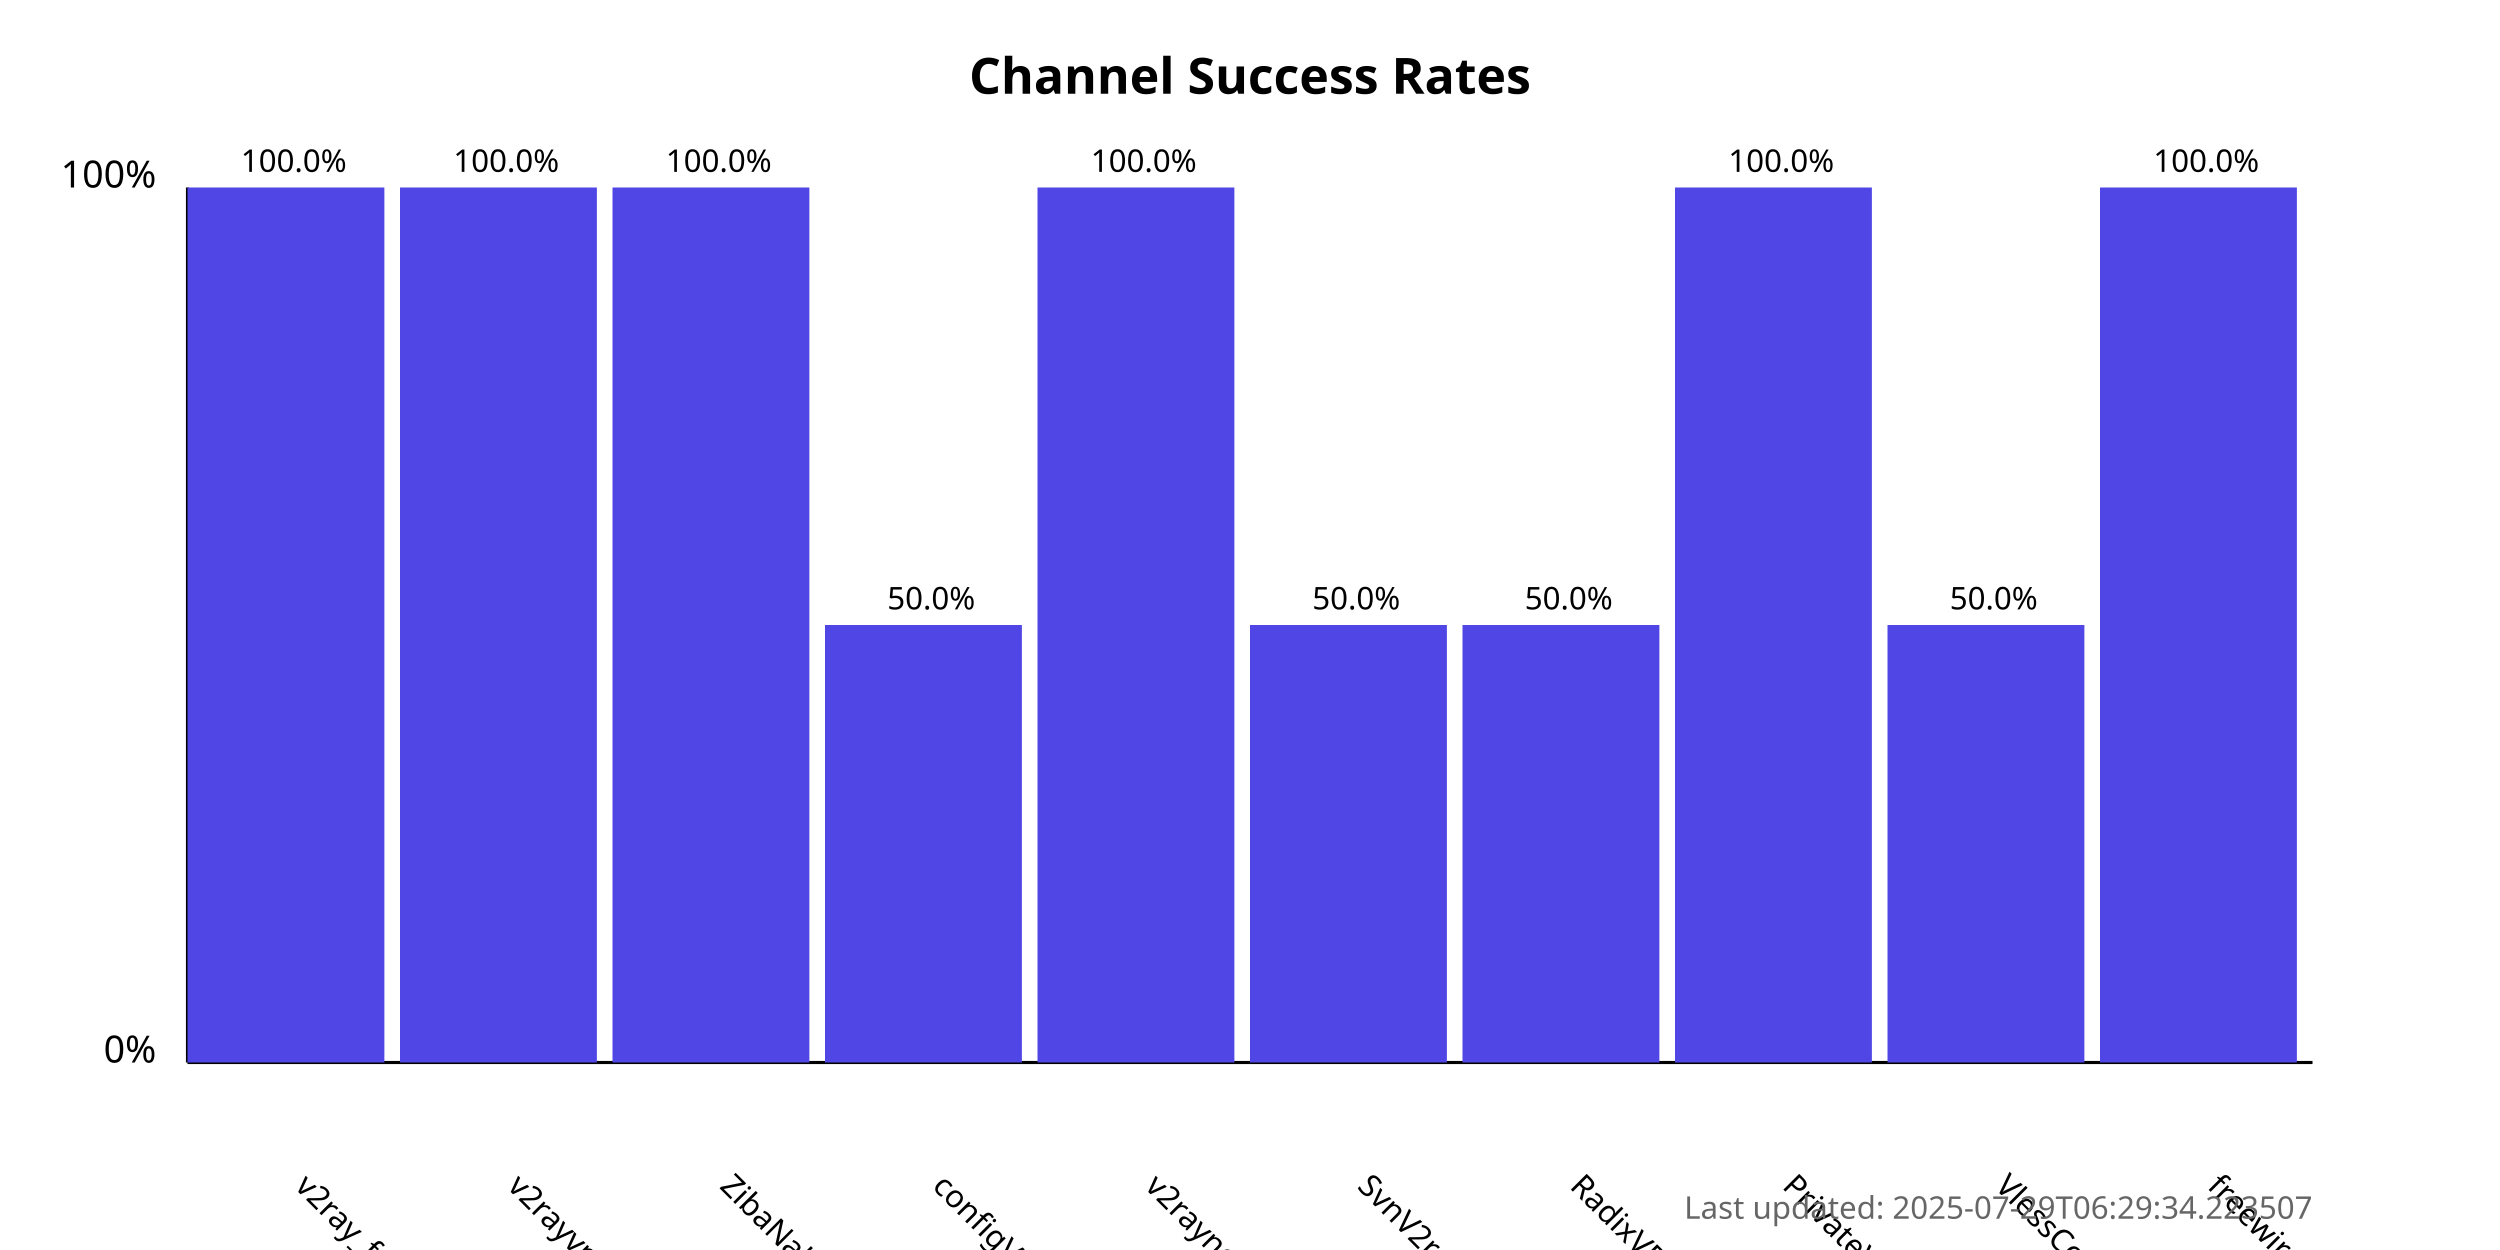
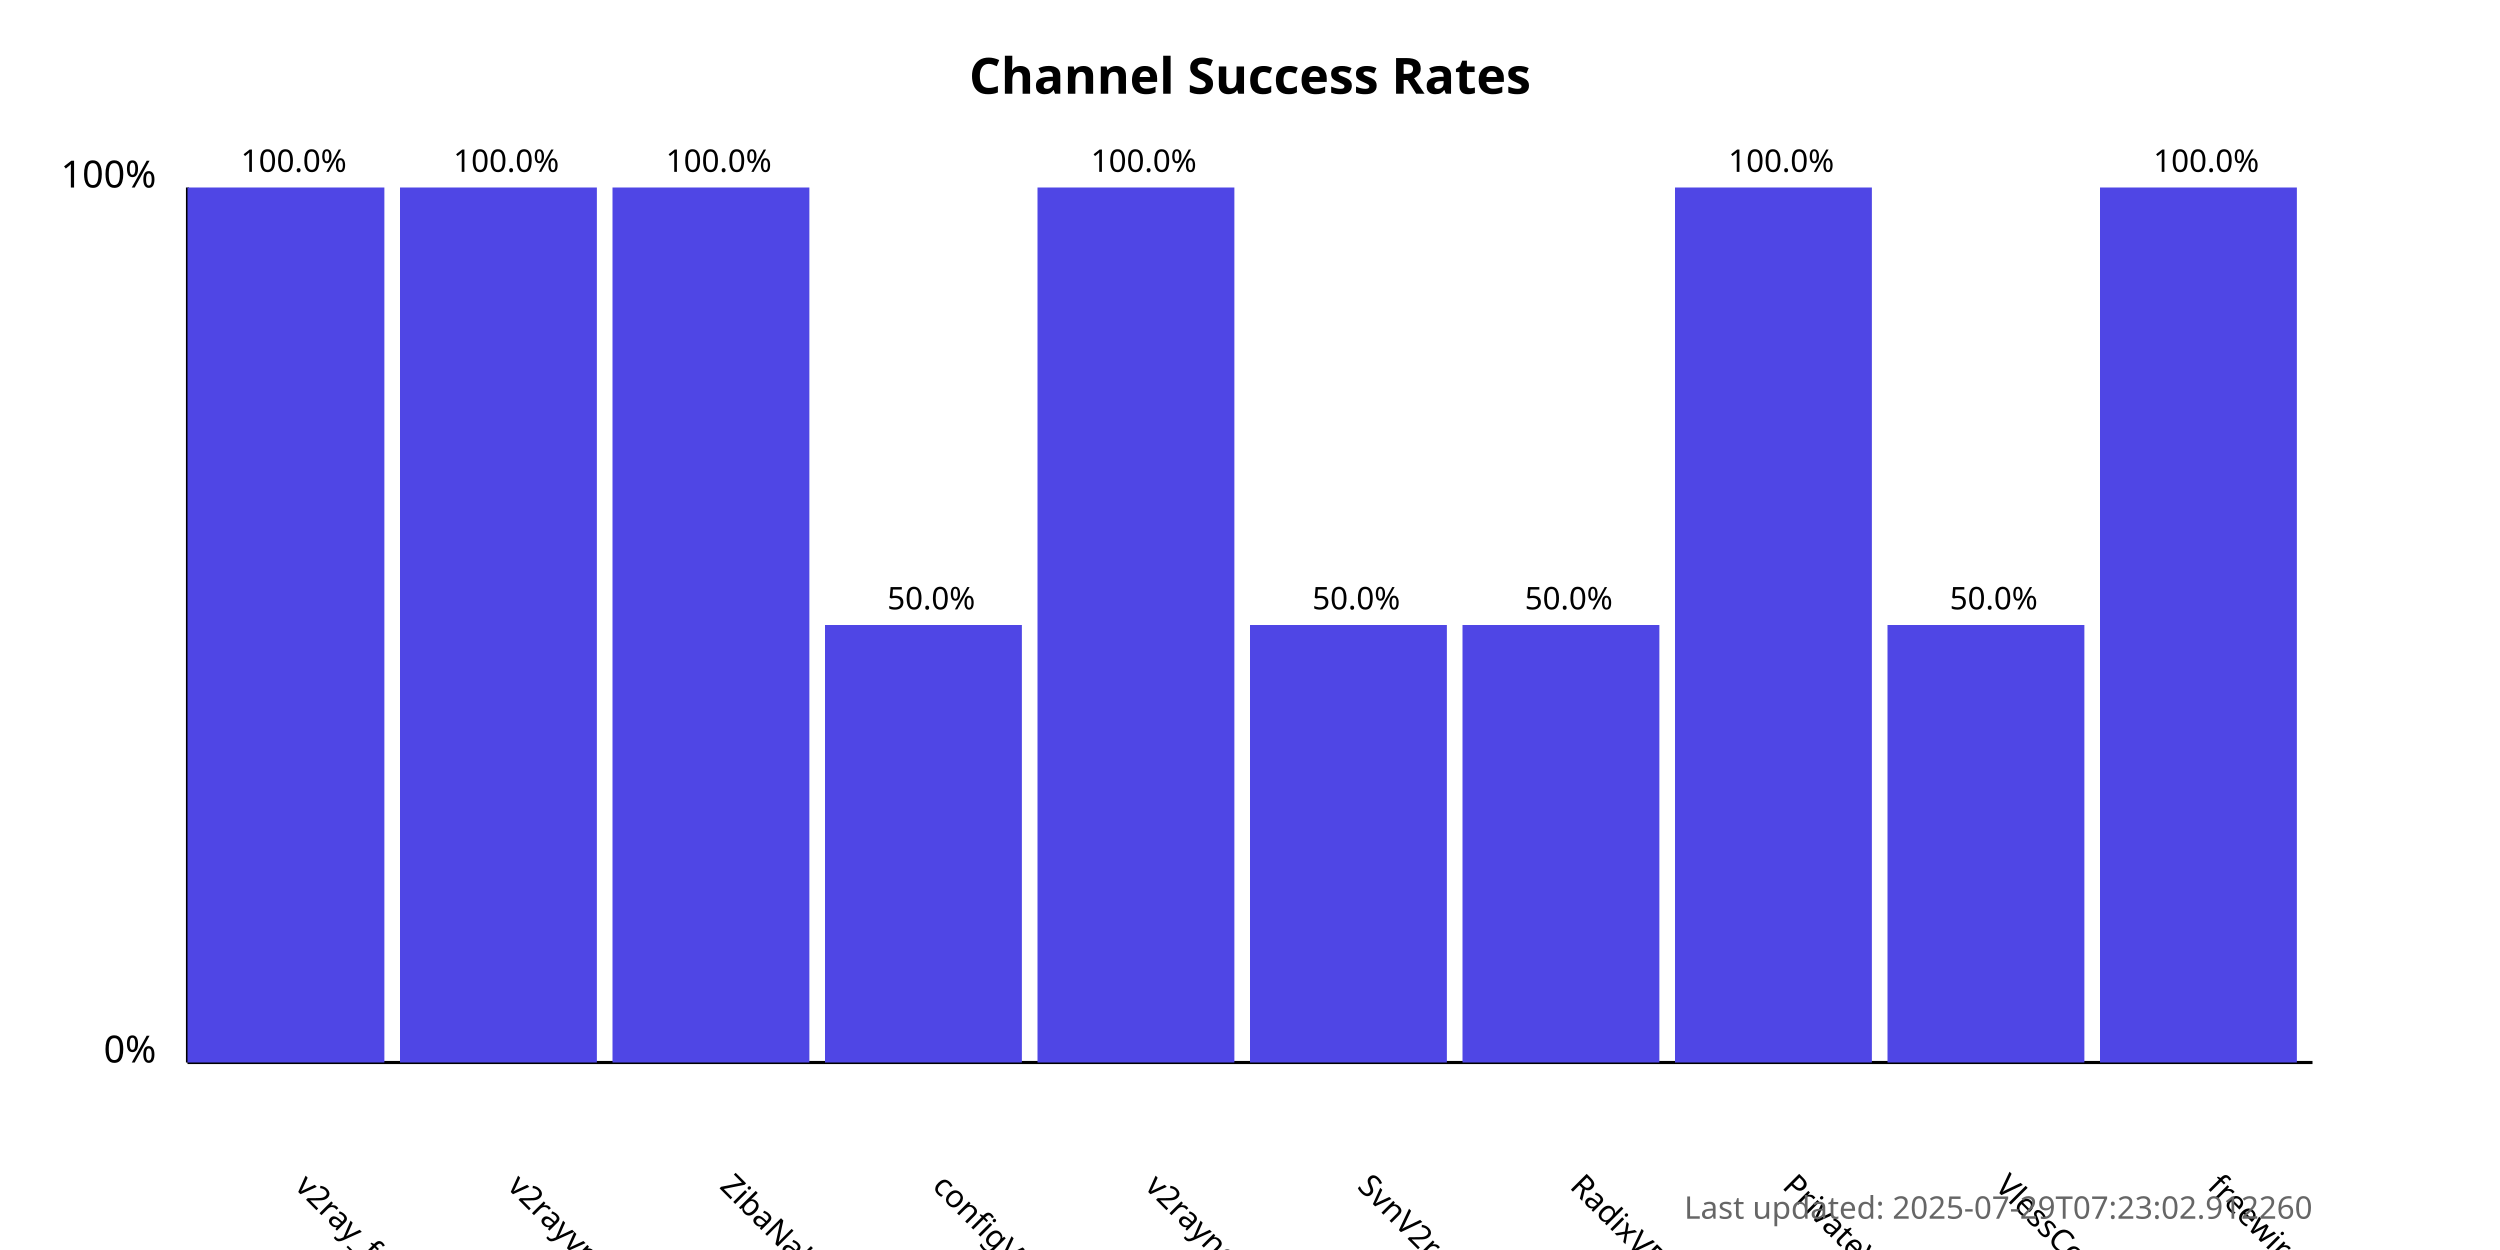
<svg xmlns="http://www.w3.org/2000/svg" width="800" height="400">
  <style>
            .chart-title { font: bold 16px sans-serif; }
            .axis-label { font: 12px sans-serif; }
            .tick-label { font: 10px sans-serif; }
            .bar { fill: #4f46e5; }
            .bar:hover { fill: #6366f1; }
            .timestamp { font: 10px sans-serif; fill: #666; }
        </style>
  <text x="400.0" y="30" text-anchor="middle" class="chart-title">
            Channel Success Rates
        </text>
  <line x1="60" y1="340" x2="60" y2="60" stroke="black" stroke-width="1" />
  <line x1="60" y1="340" x2="740" y2="340" stroke="black" stroke-width="1" />
  <text x="50" y="340" text-anchor="end" class="axis-label">0%</text>
  <text x="50" y="60" text-anchor="end" class="axis-label">100%</text>
  <g>
    <rect x="60" y="60.0" width="63.0" height="280.0" class="bar" />
    <text x="94.0" y="380" transform="rotate(45, 94.0, 380)" text-anchor="start" class="tick-label">
                v2ray_free_conf
            </text>
    <text x="94.0" y="55.0" text-anchor="middle" class="tick-label">
                100.0%
            </text>
  </g>
  <g>
    <rect x="128.0" y="60.0" width="63.0" height="280.0" class="bar" />
    <text x="162.0" y="380" transform="rotate(45, 162.0, 380)" text-anchor="start" class="tick-label">
                v2rayvpno
            </text>
    <text x="162.0" y="55.0" text-anchor="middle" class="tick-label">
                100.0%
            </text>
  </g>
  <g>
    <rect x="196.0" y="60.0" width="63.0" height="280.0" class="bar" />
    <text x="230.0" y="380" transform="rotate(45, 230.0, 380)" text-anchor="start" class="tick-label">
                ZibaNabz
            </text>
    <text x="230.0" y="55.0" text-anchor="middle" class="tick-label">
                100.0%
            </text>
  </g>
  <g>
    <rect x="264.0" y="200.0" width="63.0" height="140.0" class="bar" />
    <text x="298.0" y="380" transform="rotate(45, 298.0, 380)" text-anchor="start" class="tick-label">
                configV2rayForFree
            </text>
    <text x="298.0" y="195.0" text-anchor="middle" class="tick-label">
                50.0%
            </text>
  </g>
  <g>
    <rect x="332.0" y="60.0" width="63.0" height="280.0" class="bar" />
    <text x="366.0" y="380" transform="rotate(45, 366.0, 380)" text-anchor="start" class="tick-label">
                v2rayngvpn
            </text>
    <text x="366.0" y="55.0" text-anchor="middle" class="tick-label">
                100.0%
            </text>
  </g>
  <g>
    <rect x="400.0" y="200.0" width="63.0" height="140.0" class="bar" />
    <text x="434.0" y="380" transform="rotate(45, 434.0, 380)" text-anchor="start" class="tick-label">
                SvnV2ray
            </text>
    <text x="434.0" y="195.0" text-anchor="middle" class="tick-label">
                50.0%
            </text>
  </g>
  <g>
    <rect x="468.0" y="200.0" width="63.0" height="140.0" class="bar" />
    <text x="502.0" y="380" transform="rotate(45, 502.0, 380)" text-anchor="start" class="tick-label">
                RadixVPN
            </text>
    <text x="502.0" y="195.0" text-anchor="middle" class="tick-label">
                50.0%
            </text>
  </g>
  <g>
    <rect x="536.0" y="60.0" width="63.0" height="280.0" class="bar" />
    <text x="570.0" y="380" transform="rotate(45, 570.0, 380)" text-anchor="start" class="tick-label">
                PrivateVPNs
            </text>
    <text x="570.0" y="55.0" text-anchor="middle" class="tick-label">
                100.0%
            </text>
  </g>
  <g>
    <rect x="604.0" y="200.0" width="63.0" height="140.0" class="bar" />
    <text x="638.0" y="380" transform="rotate(45, 638.0, 380)" text-anchor="start" class="tick-label">
                VlessConfig
            </text>
    <text x="638.0" y="195.0" text-anchor="middle" class="tick-label">
                50.0%
            </text>
  </g>
  <g>
    <rect x="672.0" y="60.0" width="63.0" height="280.0" class="bar" />
    <text x="706.0" y="380" transform="rotate(45, 706.0, 380)" text-anchor="start" class="tick-label">
                freewireguard
            </text>
    <text x="706.0" y="55.0" text-anchor="middle" class="tick-label">
                100.0%
            </text>
  </g>
  <text x="740" y="390" text-anchor="end" class="timestamp">
-             Last updated: 2025-07-29T06:29:34.223507
+             Last updated: 2025-07-29T07:23:02.912260
        </text>
</svg>
